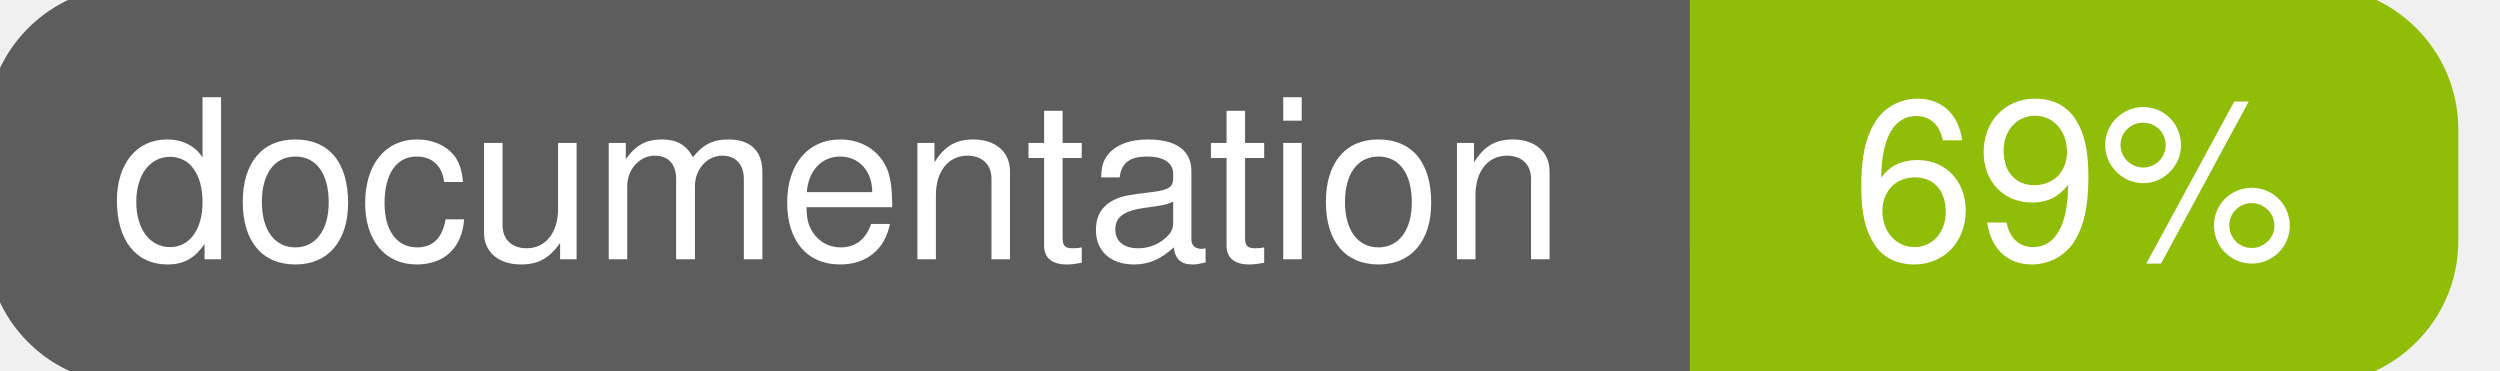
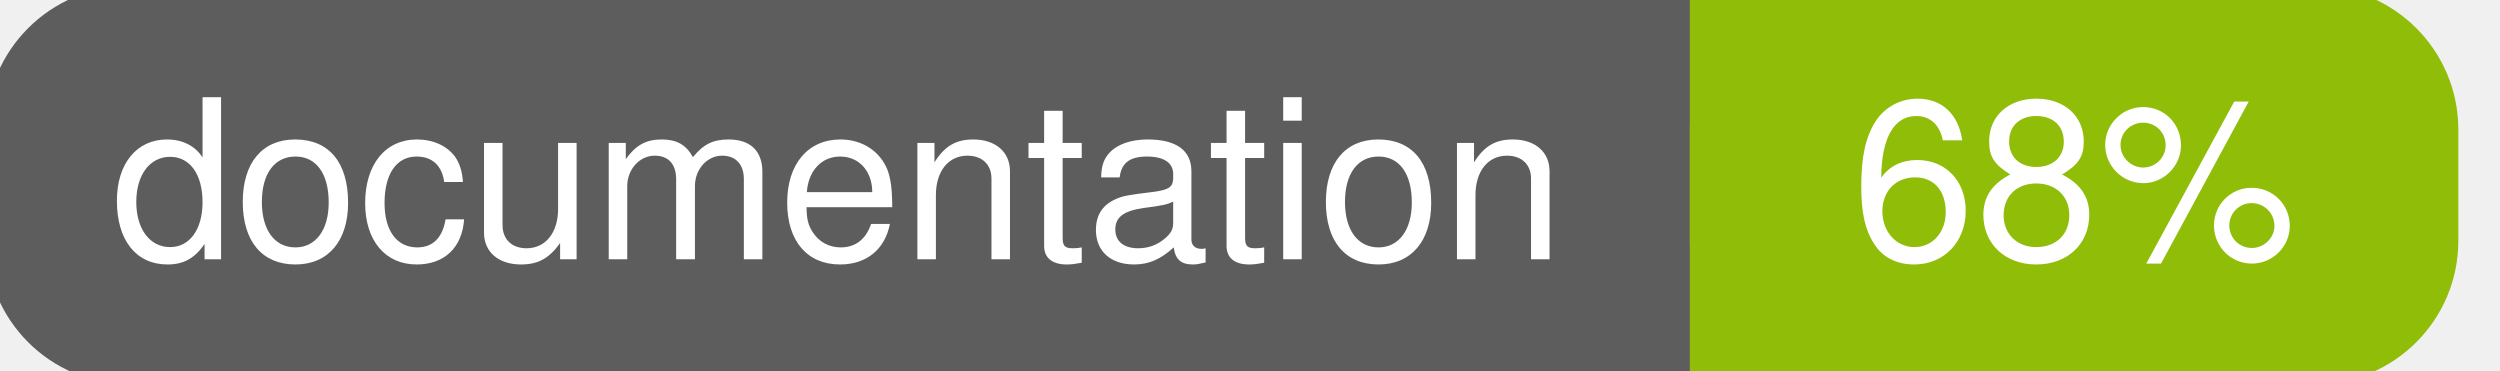
<svg xmlns="http://www.w3.org/2000/svg" width="135" height="20">
  <g>
    <rect id="svg_1" height="20" width="130" y="0" x="0" stroke-width="1.5" stroke="#5d5d5d" fill="#5d5d5d" rx="7" ry="7" />
    <rect id="svg_2" height="20" width="40" y="0" x="92" stroke-width="1.5" stroke="#8fbd08" fill="#8fbd08" rx="7" ry="7" />
    <rect id="svg_3" height="20" width="22" y="0" x="92" stroke-width="1.5" stroke="#8fbd08" fill="#8fbd08" />
    <text xml:space="preserve" text-anchor="start" font-family="Helvetica, Arial, sans-serif" font-size="12" id="svg_4" y="14" x="6" stroke-width="0" stroke="#5d5d5d" fill="#ffffff">documentation</text>
-     <text xml:space="preserve" text-anchor="middle" font-family="Helvetica, Arial, sans-serif" font-size="12" id="svg_5" y="14" x="112" stroke-width="0" stroke="#5d5d5d" fill="#ffffff" style="text-anchor: middle">69%</text>
+     <text xml:space="preserve" text-anchor="middle" font-family="Helvetica, Arial, sans-serif" font-size="12" id="svg_5" y="14" x="112" stroke-width="0" stroke="#5d5d5d" fill="#ffffff" style="text-anchor: middle">68%</text>
  </g>
</svg>
